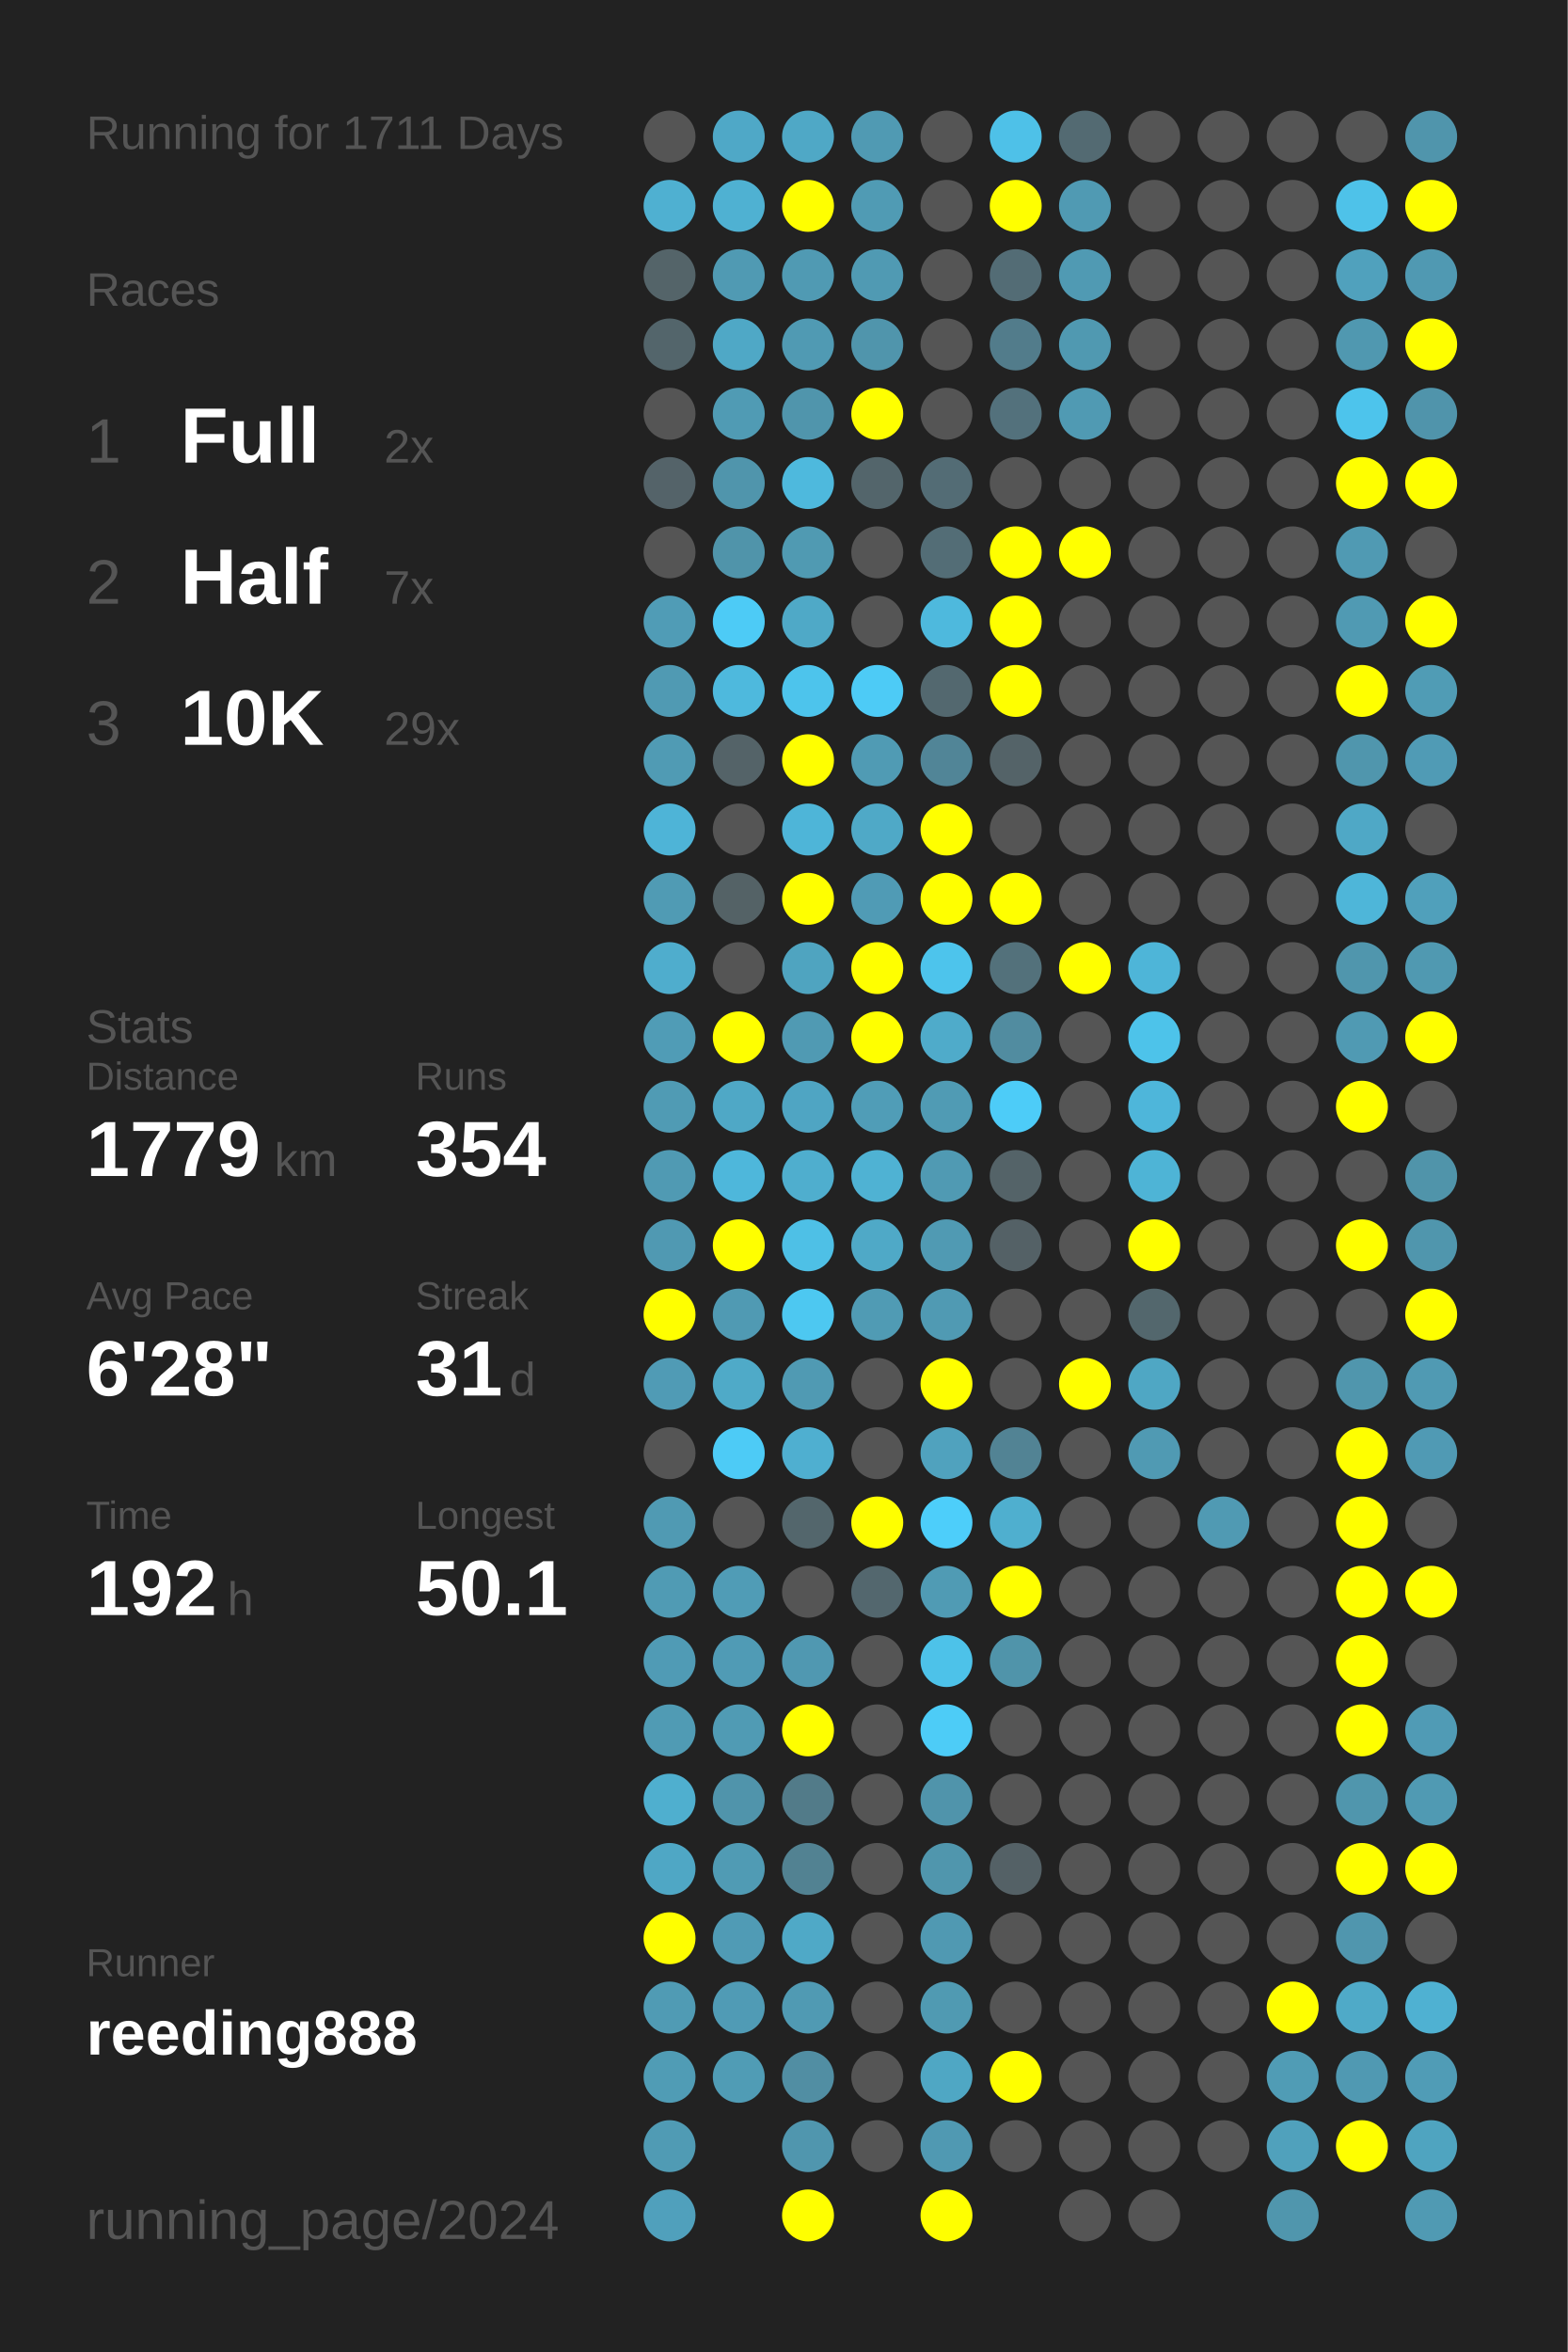
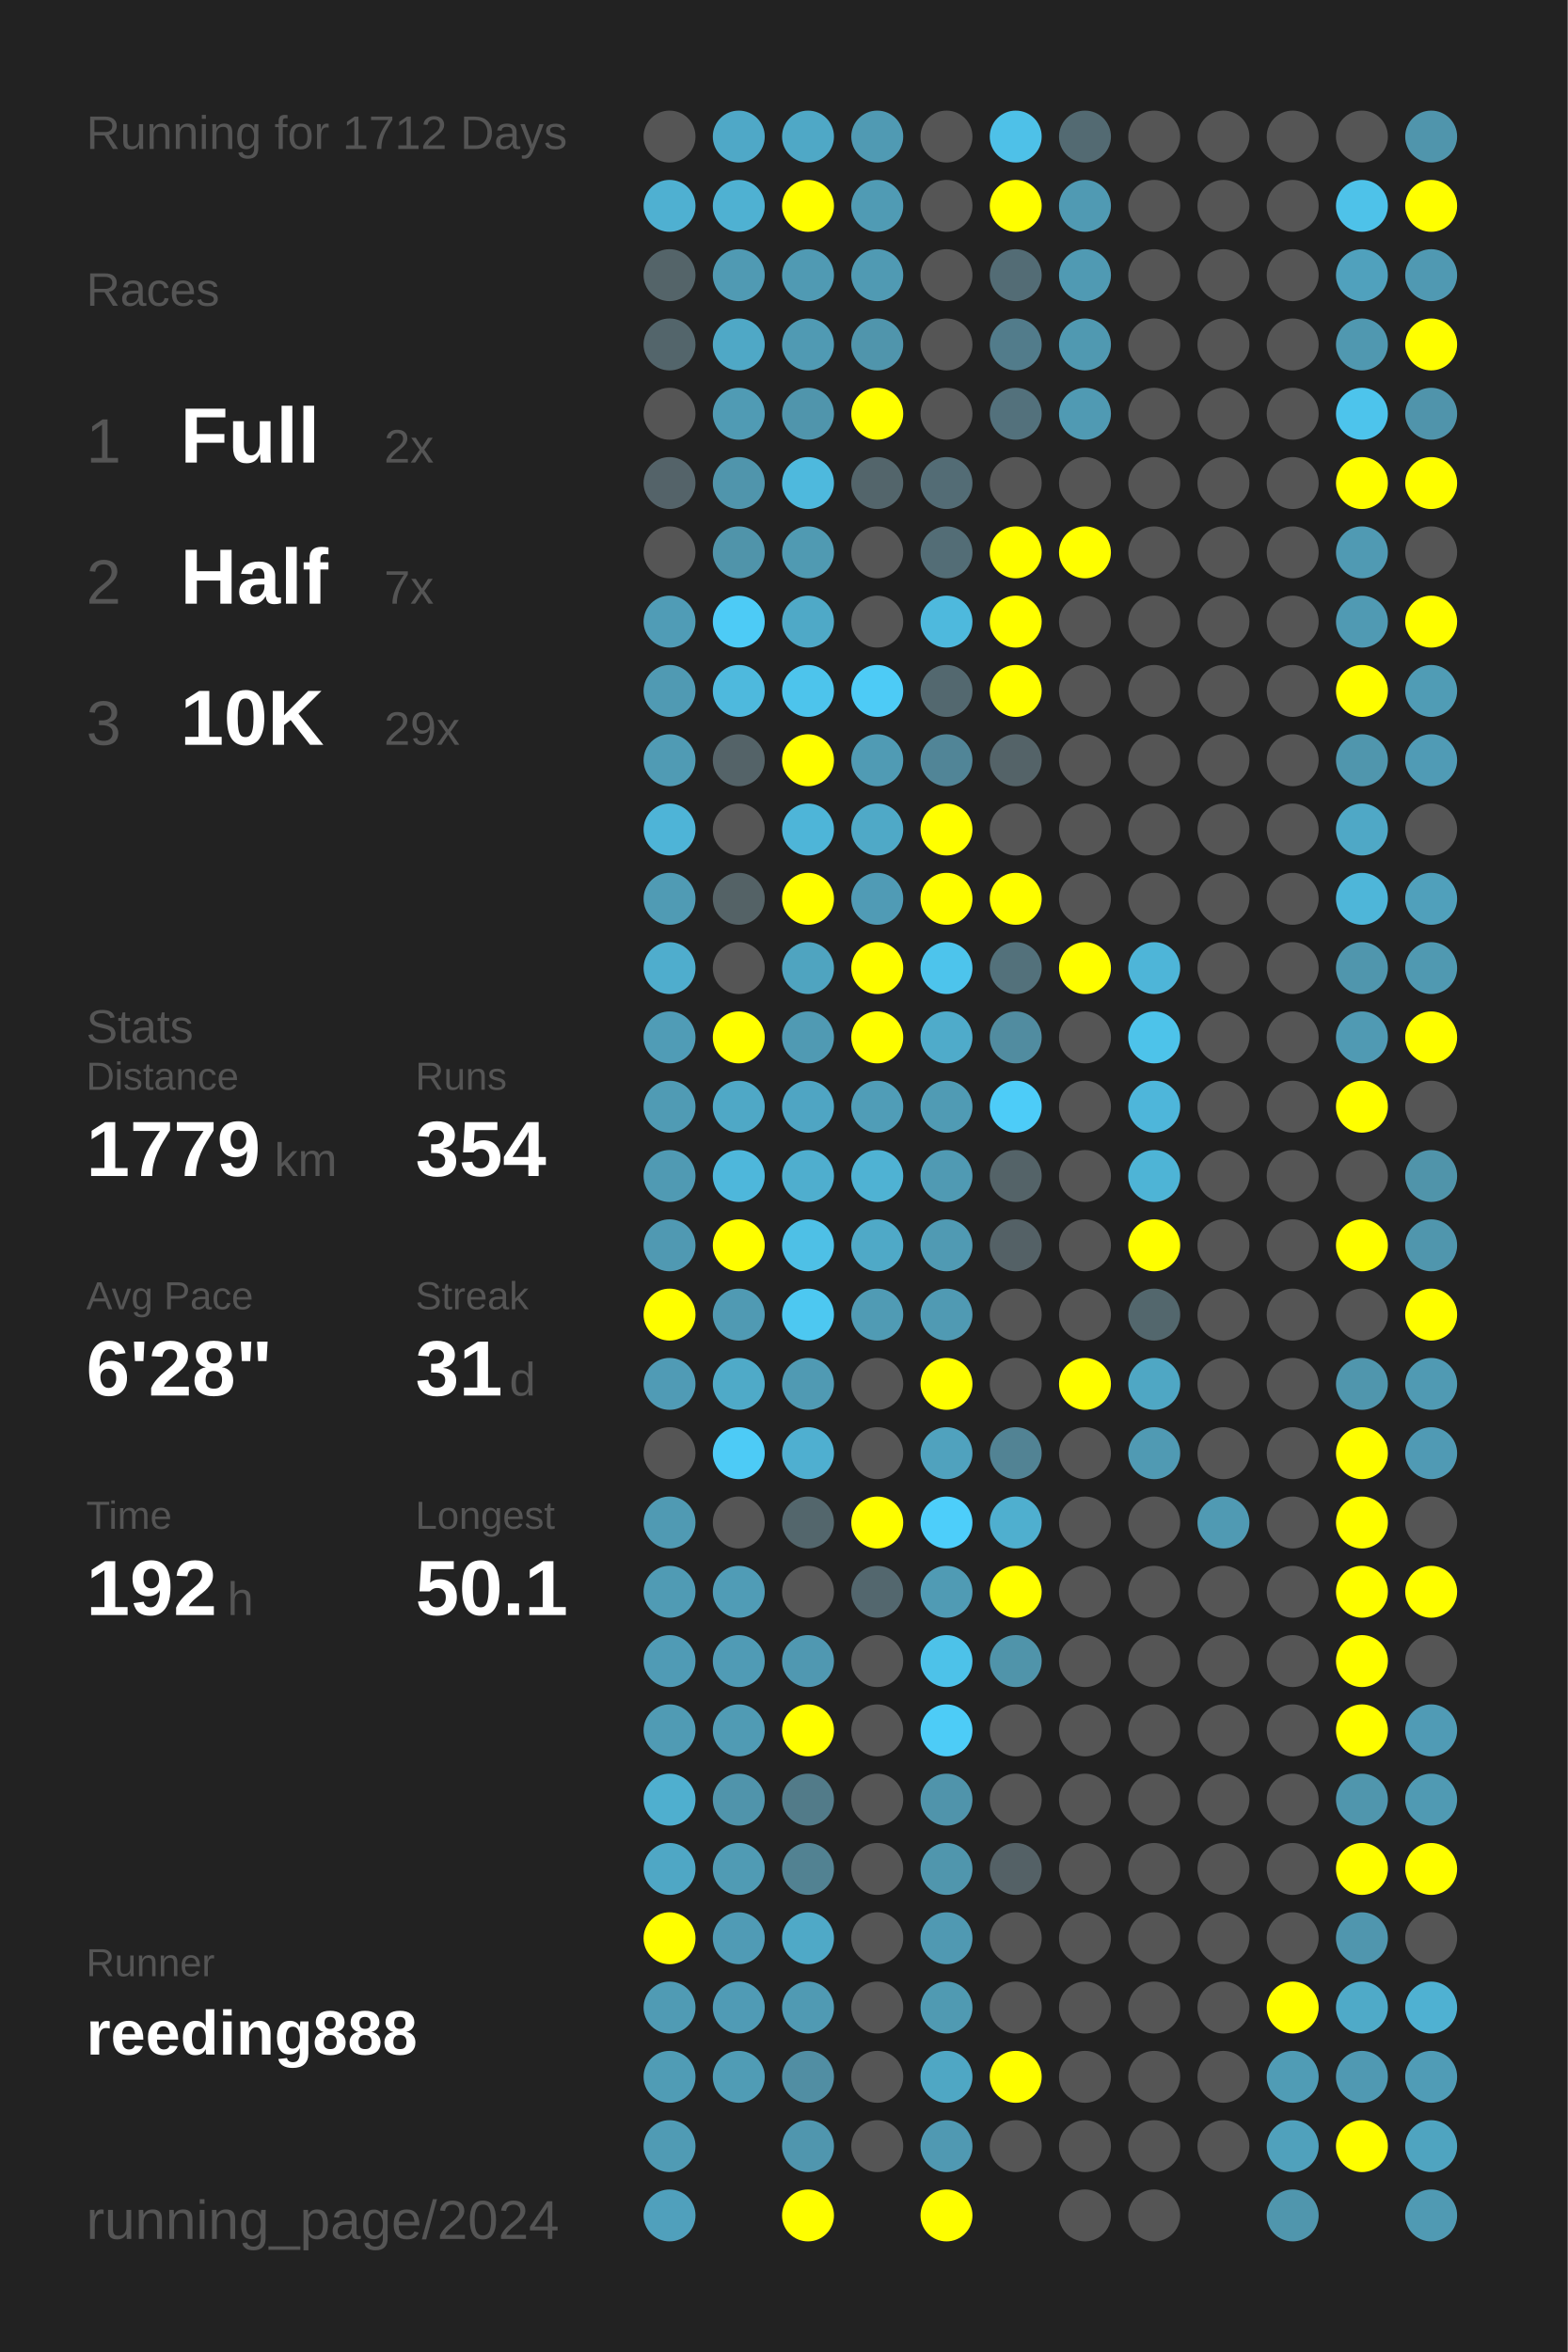
<svg xmlns="http://www.w3.org/2000/svg" baseProfile="full" height="300mm" version="1.1" viewBox="0,0,200,300" width="200mm">
  <defs />
  <rect fill="#222222" height="300" width="200" x="0" y="0" />
-   <text fill="#555555" style="font-size:6px; font-family:Arial;" x="11" y="19">Running for 1711 Days</text>
+   <text fill="#555555" style="font-size:6px; font-family:Arial;" x="11" y="19">Running for 1712 Days</text>
  <text fill="#555555" style="font-size:6px; font-family:Arial;" x="11" y="39">Races</text>
  <text fill="#555555" style="font-size:8px; font-family:Arial;" x="11" y="59">1</text>
  <text fill="#FFFFFF" style="font-size:10px; font-family:Arial; font-weight:bold;" x="23" y="59">Full</text>
  <text fill="#555555" style="font-size:6px; font-family:Arial;" x="49" y="59">2x</text>
  <text fill="#555555" style="font-size:8px; font-family:Arial;" x="11" y="77">2</text>
  <text fill="#FFFFFF" style="font-size:10px; font-family:Arial; font-weight:bold;" x="23" y="77">Half</text>
  <text fill="#555555" style="font-size:6px; font-family:Arial;" x="49" y="77">7x</text>
  <text fill="#555555" style="font-size:8px; font-family:Arial;" x="11" y="95">3</text>
  <text fill="#FFFFFF" style="font-size:10px; font-family:Arial; font-weight:bold;" x="23" y="95">10K</text>
  <text fill="#555555" style="font-size:6px; font-family:Arial;" x="49" y="95">29x</text>
  <text fill="#555555" style="font-size:6px; font-family:Arial;" x="11" y="133">Stats</text>
  <text fill="#555555" style="font-size:5px; font-family:Arial;" x="11" y="139">Distance</text>
  <text fill="#FFFFFF" style="font-size:10px; font-family:Arial; font-weight:bold;" x="11" y="150">1779</text>
  <text fill="#555555" style="font-size:6px; font-family:Arial;" x="35" y="150">km</text>
  <text fill="#555555" style="font-size:5px; font-family:Arial;" x="53" y="139">Runs</text>
  <text fill="#FFFFFF" style="font-size:10px; font-family:Arial; font-weight:bold;" x="53" y="150">354</text>
  <text fill="#555555" style="font-size:5px; font-family:Arial;" x="11" y="167">Avg Pace</text>
  <text fill="#FFFFFF" style="font-size:10px; font-family:Arial; font-weight:bold;" x="11" y="178">6'28"</text>
  <text fill="#555555" style="font-size:5px; font-family:Arial;" x="53" y="167">Streak</text>
  <text fill="#FFFFFF" style="font-size:10px; font-family:Arial; font-weight:bold;" x="53" y="178">31</text>
  <text fill="#555555" style="font-size:6px; font-family:Arial;" x="65" y="178">d</text>
  <text fill="#555555" style="font-size:5px; font-family:Arial;" x="11" y="195">Time</text>
  <text fill="#FFFFFF" style="font-size:10px; font-family:Arial; font-weight:bold;" x="11" y="206">192</text>
  <text fill="#555555" style="font-size:6px; font-family:Arial;" x="29" y="206">h</text>
  <text fill="#555555" style="font-size:5px; font-family:Arial;" x="53" y="195">Longest</text>
  <text fill="#FFFFFF" style="font-size:10px; font-family:Arial; font-weight:bold;" x="53" y="206">50.1</text>
  <text fill="#555555" style="font-size:5px; font-family:Arial;" x="11" y="252.065">Runner</text>
  <text fill="#FFFFFF" style="font-size:8px; font-family:Arial; font-weight:bold;" x="11" y="262.065">reeding888</text>
  <text fill="#555555" style="font-size:7px; font-family:Arial;" x="11" y="285.581">running_page/2024</text>
  <circle cx="85.417" cy="17.419" fill="#555555" r="3.312" />
  <circle cx="85.417" cy="26.258" fill="#4fb0d1" r="3.312" />
  <circle cx="85.417" cy="35.097" fill="#546469" r="3.312" />
  <circle cx="85.417" cy="43.935" fill="#53656b" r="3.312" />
  <circle cx="85.417" cy="52.774" fill="#555555" r="3.312" />
  <circle cx="85.417" cy="61.613" fill="#546369" r="3.312" />
  <circle cx="85.417" cy="70.452" fill="#555555" r="3.312" />
  <circle cx="85.417" cy="79.29" fill="#509cb6" r="3.312" />
  <circle cx="85.417" cy="88.129" fill="#509ab3" r="3.312" />
  <circle cx="85.417" cy="96.968" fill="#509bb4" r="3.312" />
  <circle cx="85.417" cy="105.806" fill="#4eb4d7" r="3.312" />
  <circle cx="85.417" cy="114.645" fill="#509bb4" r="3.312" />
  <circle cx="85.417" cy="123.484" fill="#4fadcd" r="3.312" />
  <circle cx="85.417" cy="132.323" fill="#509cb6" r="3.312" />
  <circle cx="85.417" cy="141.161" fill="#509bb4" r="3.312" />
  <circle cx="85.417" cy="150" fill="#509ab3" r="3.312" />
  <circle cx="85.417" cy="158.839" fill="#5099b2" r="3.312" />
  <circle cx="85.417" cy="167.677" fill="#FFFF00" r="3.312" />
  <circle cx="85.417" cy="176.516" fill="#509bb5" r="3.312" />
  <circle cx="85.417" cy="185.355" fill="#555555" r="3.312" />
  <circle cx="85.417" cy="194.194" fill="#509ab3" r="3.312" />
  <circle cx="85.417" cy="203.032" fill="#509bb4" r="3.312" />
  <circle cx="85.417" cy="211.871" fill="#509bb5" r="3.312" />
  <circle cx="85.417" cy="220.71" fill="#509bb4" r="3.312" />
  <circle cx="85.417" cy="229.548" fill="#4fafcf" r="3.312" />
  <circle cx="85.417" cy="238.387" fill="#4fa7c5" r="3.312" />
  <circle cx="85.417" cy="247.226" fill="#FFFF00" r="3.312" />
  <circle cx="85.417" cy="256.065" fill="#509bb4" r="3.312" />
  <circle cx="85.417" cy="264.903" fill="#509cb5" r="3.312" />
  <circle cx="85.417" cy="273.742" fill="#509bb4" r="3.312" />
  <circle cx="85.417" cy="282.581" fill="#50a0bc" r="3.312" />
  <circle cx="94.25" cy="17.419" fill="#4fa8c7" r="3.312" />
  <circle cx="94.25" cy="26.258" fill="#4fb1d2" r="3.312" />
  <circle cx="94.25" cy="35.097" fill="#509ab3" r="3.312" />
  <circle cx="94.25" cy="43.935" fill="#4fa8c6" r="3.312" />
  <circle cx="94.25" cy="52.774" fill="#509bb4" r="3.312" />
  <circle cx="94.25" cy="61.613" fill="#5095ac" r="3.312" />
  <circle cx="94.25" cy="70.452" fill="#5094aa" r="3.312" />
  <circle cx="94.25" cy="79.29" fill="#4dcbf6" r="3.312" />
  <circle cx="94.25" cy="88.129" fill="#4eb9dd" r="3.312" />
  <circle cx="94.25" cy="96.968" fill="#546368" r="3.312" />
  <circle cx="94.25" cy="105.806" fill="#555555" r="3.312" />
  <circle cx="94.25" cy="114.645" fill="#546266" r="3.312" />
  <circle cx="94.25" cy="123.484" fill="#555555" r="3.312" />
  <circle cx="94.25" cy="132.323" fill="#FFFF00" r="3.312" />
  <circle cx="94.25" cy="141.161" fill="#4fa8c6" r="3.312" />
  <circle cx="94.25" cy="150" fill="#4eb7db" r="3.312" />
  <circle cx="94.25" cy="158.839" fill="#FFFF00" r="3.312" />
  <circle cx="94.25" cy="167.677" fill="#509ab3" r="3.312" />
  <circle cx="94.25" cy="176.516" fill="#4faac8" r="3.312" />
  <circle cx="94.25" cy="185.355" fill="#4dcbf6" r="3.312" />
  <circle cx="94.25" cy="194.194" fill="#555555" r="3.312" />
  <circle cx="94.25" cy="203.032" fill="#509cb6" r="3.312" />
  <circle cx="94.25" cy="211.871" fill="#509bb5" r="3.312" />
  <circle cx="94.25" cy="220.71" fill="#509bb4" r="3.312" />
  <circle cx="94.25" cy="229.548" fill="#5094ab" r="3.312" />
  <circle cx="94.25" cy="238.387" fill="#509bb4" r="3.312" />
  <circle cx="94.25" cy="247.226" fill="#509bb5" r="3.312" />
  <circle cx="94.25" cy="256.065" fill="#509bb5" r="3.312" />
  <circle cx="94.25" cy="264.903" fill="#509cb5" r="3.312" />
  <circle cx="103.083" cy="17.419" fill="#4fa8c6" r="3.312" />
  <circle cx="103.083" cy="26.258" fill="#FFFF00" r="3.312" />
  <circle cx="103.083" cy="35.097" fill="#509ab3" r="3.312" />
  <circle cx="103.083" cy="43.935" fill="#509ab3" r="3.312" />
  <circle cx="103.083" cy="52.774" fill="#5095ac" r="3.312" />
  <circle cx="103.083" cy="61.613" fill="#4eb9dd" r="3.312" />
  <circle cx="103.083" cy="70.452" fill="#509ab2" r="3.312" />
  <circle cx="103.083" cy="79.29" fill="#4fa9c7" r="3.312" />
  <circle cx="103.083" cy="88.129" fill="#4dc4ec" r="3.312" />
  <circle cx="103.083" cy="96.968" fill="#FFFF00" r="3.312" />
  <circle cx="103.083" cy="105.806" fill="#4eb5d8" r="3.312" />
  <circle cx="103.083" cy="114.645" fill="#FFFF00" r="3.312" />
  <circle cx="103.083" cy="123.484" fill="#4fa4c0" r="3.312" />
  <circle cx="103.083" cy="132.323" fill="#509ab3" r="3.312" />
  <circle cx="103.083" cy="141.161" fill="#4fa5c3" r="3.312" />
  <circle cx="103.083" cy="150" fill="#4faece" r="3.312" />
  <circle cx="103.083" cy="158.839" fill="#4ec0e6" r="3.312" />
  <circle cx="103.083" cy="167.677" fill="#4dc8f1" r="3.312" />
  <circle cx="103.083" cy="176.516" fill="#509ab3" r="3.312" />
  <circle cx="103.083" cy="185.355" fill="#4fafd0" r="3.312" />
  <circle cx="103.083" cy="194.194" fill="#53666c" r="3.312" />
  <circle cx="103.083" cy="203.032" fill="#555555" r="3.312" />
  <circle cx="103.083" cy="211.871" fill="#5098b1" r="3.312" />
  <circle cx="103.083" cy="220.71" fill="#FFFF00" r="3.312" />
  <circle cx="103.083" cy="229.548" fill="#527b89" r="3.312" />
  <circle cx="103.083" cy="238.387" fill="#528292" r="3.312" />
  <circle cx="103.083" cy="247.226" fill="#4fa9c7" r="3.312" />
  <circle cx="103.083" cy="256.065" fill="#509ab3" r="3.312" />
  <circle cx="103.083" cy="264.903" fill="#518ea3" r="3.312" />
  <circle cx="103.083" cy="273.742" fill="#5096ae" r="3.312" />
  <circle cx="103.083" cy="282.581" fill="#FFFF00" r="3.312" />
  <circle cx="111.917" cy="17.419" fill="#509ab3" r="3.312" />
  <circle cx="111.917" cy="26.258" fill="#509bb4" r="3.312" />
  <circle cx="111.917" cy="35.097" fill="#509ab3" r="3.312" />
  <circle cx="111.917" cy="43.935" fill="#5095ac" r="3.312" />
  <circle cx="111.917" cy="52.774" fill="#FFFF00" r="3.312" />
  <circle cx="111.917" cy="61.613" fill="#53656b" r="3.312" />
  <circle cx="111.917" cy="70.452" fill="#555555" r="3.312" />
  <circle cx="111.917" cy="79.29" fill="#555555" r="3.312" />
  <circle cx="111.917" cy="88.129" fill="#4dcbf6" r="3.312" />
  <circle cx="111.917" cy="96.968" fill="#509bb4" r="3.312" />
  <circle cx="111.917" cy="105.806" fill="#4fa9c7" r="3.312" />
  <circle cx="111.917" cy="114.645" fill="#509bb5" r="3.312" />
  <circle cx="111.917" cy="123.484" fill="#FFFF00" r="3.312" />
  <circle cx="111.917" cy="132.323" fill="#FFFF00" r="3.312" />
  <circle cx="111.917" cy="141.161" fill="#509db7" r="3.312" />
  <circle cx="111.917" cy="150" fill="#4fb2d3" r="3.312" />
  <circle cx="111.917" cy="158.839" fill="#4fa9c7" r="3.312" />
  <circle cx="111.917" cy="167.677" fill="#509bb4" r="3.312" />
  <circle cx="111.917" cy="176.516" fill="#555555" r="3.312" />
  <circle cx="111.917" cy="185.355" fill="#555555" r="3.312" />
  <circle cx="111.917" cy="194.194" fill="#FFFF00" r="3.312" />
  <circle cx="111.917" cy="203.032" fill="#53676e" r="3.312" />
  <circle cx="111.917" cy="211.871" fill="#555555" r="3.312" />
  <circle cx="111.917" cy="220.71" fill="#555555" r="3.312" />
  <circle cx="111.917" cy="229.548" fill="#555555" r="3.312" />
  <circle cx="111.917" cy="238.387" fill="#555555" r="3.312" />
  <circle cx="111.917" cy="247.226" fill="#555555" r="3.312" />
  <circle cx="111.917" cy="256.065" fill="#555555" r="3.312" />
  <circle cx="111.917" cy="264.903" fill="#555555" r="3.312" />
  <circle cx="111.917" cy="273.742" fill="#555555" r="3.312" />
  <circle cx="120.75" cy="17.419" fill="#555555" r="3.312" />
  <circle cx="120.75" cy="26.258" fill="#555555" r="3.312" />
  <circle cx="120.75" cy="35.097" fill="#555555" r="3.312" />
  <circle cx="120.75" cy="43.935" fill="#555555" r="3.312" />
  <circle cx="120.75" cy="52.774" fill="#555555" r="3.312" />
  <circle cx="120.75" cy="61.613" fill="#536c75" r="3.312" />
  <circle cx="120.75" cy="70.452" fill="#536d76" r="3.312" />
  <circle cx="120.75" cy="79.29" fill="#4eb9dd" r="3.312" />
  <circle cx="120.75" cy="88.129" fill="#53686f" r="3.312" />
  <circle cx="120.75" cy="96.968" fill="#518597" r="3.312" />
  <circle cx="120.75" cy="105.806" fill="#FFFF00" r="3.312" />
  <circle cx="120.75" cy="114.645" fill="#FFFF00" r="3.312" />
  <circle cx="120.75" cy="123.484" fill="#4dc4ec" r="3.312" />
  <circle cx="120.75" cy="132.323" fill="#4fabca" r="3.312" />
  <circle cx="120.75" cy="141.161" fill="#509bb4" r="3.312" />
  <circle cx="120.75" cy="150" fill="#509ab3" r="3.312" />
  <circle cx="120.75" cy="158.839" fill="#509ab3" r="3.312" />
  <circle cx="120.75" cy="167.677" fill="#509ab3" r="3.312" />
  <circle cx="120.75" cy="176.516" fill="#FFFF00" r="3.312" />
  <circle cx="120.75" cy="185.355" fill="#50a2be" r="3.312" />
  <circle cx="120.75" cy="194.194" fill="#4dcefa" r="3.312" />
  <circle cx="120.75" cy="203.032" fill="#509bb4" r="3.312" />
  <circle cx="120.75" cy="211.871" fill="#4dc2e9" r="3.312" />
  <circle cx="120.75" cy="220.71" fill="#4dccf7" r="3.312" />
  <circle cx="120.75" cy="229.548" fill="#5094ab" r="3.312" />
  <circle cx="120.75" cy="238.387" fill="#5096ad" r="3.312" />
  <circle cx="120.75" cy="247.226" fill="#5099b2" r="3.312" />
  <circle cx="120.75" cy="256.065" fill="#509ab2" r="3.312" />
  <circle cx="120.75" cy="264.903" fill="#4fa7c4" r="3.312" />
  <circle cx="120.75" cy="273.742" fill="#5099b2" r="3.312" />
  <circle cx="120.75" cy="282.581" fill="#FFFF00" r="3.312" />
  <circle cx="129.583" cy="17.419" fill="#4ec1e8" r="3.312" />
  <circle cx="129.583" cy="26.258" fill="#FFFF00" r="3.312" />
  <circle cx="129.583" cy="35.097" fill="#536c75" r="3.312" />
  <circle cx="129.583" cy="43.935" fill="#527c8b" r="3.312" />
  <circle cx="129.583" cy="52.774" fill="#53717c" r="3.312" />
  <circle cx="129.583" cy="61.613" fill="#555555" r="3.312" />
  <circle cx="129.583" cy="70.452" fill="#FFFF00" r="3.312" />
  <circle cx="129.583" cy="79.29" fill="#FFFF00" r="3.312" />
  <circle cx="129.583" cy="88.129" fill="#FFFF00" r="3.312" />
  <circle cx="129.583" cy="96.968" fill="#546368" r="3.312" />
  <circle cx="129.583" cy="105.806" fill="#555555" r="3.312" />
  <circle cx="129.583" cy="114.645" fill="#FFFF00" r="3.312" />
  <circle cx="129.583" cy="123.484" fill="#53717b" r="3.312" />
  <circle cx="129.583" cy="132.323" fill="#518ca0" r="3.312" />
  <circle cx="129.583" cy="141.161" fill="#4dccf8" r="3.312" />
  <circle cx="129.583" cy="150" fill="#546368" r="3.312" />
  <circle cx="129.583" cy="158.839" fill="#546166" r="3.312" />
  <circle cx="129.583" cy="167.677" fill="#555555" r="3.312" />
  <circle cx="129.583" cy="176.516" fill="#555555" r="3.312" />
  <circle cx="129.583" cy="185.355" fill="#528394" r="3.312" />
  <circle cx="129.583" cy="194.194" fill="#4fafcf" r="3.312" />
  <circle cx="129.583" cy="203.032" fill="#FFFF00" r="3.312" />
  <circle cx="129.583" cy="211.871" fill="#5094aa" r="3.312" />
  <circle cx="129.583" cy="220.71" fill="#555555" r="3.312" />
  <circle cx="129.583" cy="229.548" fill="#555555" r="3.312" />
  <circle cx="129.583" cy="238.387" fill="#546166" r="3.312" />
  <circle cx="129.583" cy="247.226" fill="#555555" r="3.312" />
  <circle cx="129.583" cy="256.065" fill="#555555" r="3.312" />
  <circle cx="129.583" cy="264.903" fill="#FFFF00" r="3.312" />
  <circle cx="129.583" cy="273.742" fill="#555555" r="3.312" />
  <circle cx="138.417" cy="17.419" fill="#536a72" r="3.312" />
  <circle cx="138.417" cy="26.258" fill="#509ab3" r="3.312" />
  <circle cx="138.417" cy="35.097" fill="#509ab3" r="3.312" />
  <circle cx="138.417" cy="43.935" fill="#5099b1" r="3.312" />
  <circle cx="138.417" cy="52.774" fill="#509ab3" r="3.312" />
  <circle cx="138.417" cy="61.613" fill="#555555" r="3.312" />
  <circle cx="138.417" cy="70.452" fill="#FFFF00" r="3.312" />
  <circle cx="138.417" cy="79.29" fill="#555555" r="3.312" />
  <circle cx="138.417" cy="88.129" fill="#555555" r="3.312" />
  <circle cx="138.417" cy="96.968" fill="#555555" r="3.312" />
  <circle cx="138.417" cy="105.806" fill="#555555" r="3.312" />
  <circle cx="138.417" cy="114.645" fill="#555555" r="3.312" />
  <circle cx="138.417" cy="123.484" fill="#FFFF00" r="3.312" />
  <circle cx="138.417" cy="132.323" fill="#555555" r="3.312" />
  <circle cx="138.417" cy="141.161" fill="#555555" r="3.312" />
  <circle cx="138.417" cy="150" fill="#555555" r="3.312" />
  <circle cx="138.417" cy="158.839" fill="#555555" r="3.312" />
  <circle cx="138.417" cy="167.677" fill="#555555" r="3.312" />
  <circle cx="138.417" cy="176.516" fill="#FFFF00" r="3.312" />
  <circle cx="138.417" cy="185.355" fill="#555555" r="3.312" />
  <circle cx="138.417" cy="194.194" fill="#555555" r="3.312" />
  <circle cx="138.417" cy="203.032" fill="#555555" r="3.312" />
  <circle cx="138.417" cy="211.871" fill="#555555" r="3.312" />
  <circle cx="138.417" cy="220.71" fill="#555555" r="3.312" />
  <circle cx="138.417" cy="229.548" fill="#555555" r="3.312" />
  <circle cx="138.417" cy="238.387" fill="#555555" r="3.312" />
  <circle cx="138.417" cy="247.226" fill="#555555" r="3.312" />
  <circle cx="138.417" cy="256.065" fill="#555555" r="3.312" />
  <circle cx="138.417" cy="264.903" fill="#555555" r="3.312" />
  <circle cx="138.417" cy="273.742" fill="#555555" r="3.312" />
  <circle cx="138.417" cy="282.581" fill="#555555" r="3.312" />
  <circle cx="147.25" cy="17.419" fill="#555555" r="3.312" />
  <circle cx="147.25" cy="26.258" fill="#555555" r="3.312" />
  <circle cx="147.25" cy="35.097" fill="#555555" r="3.312" />
  <circle cx="147.25" cy="43.935" fill="#555555" r="3.312" />
  <circle cx="147.25" cy="52.774" fill="#555555" r="3.312" />
  <circle cx="147.25" cy="61.613" fill="#555555" r="3.312" />
  <circle cx="147.25" cy="70.452" fill="#555555" r="3.312" />
  <circle cx="147.25" cy="79.29" fill="#555555" r="3.312" />
  <circle cx="147.25" cy="88.129" fill="#555555" r="3.312" />
  <circle cx="147.25" cy="96.968" fill="#555555" r="3.312" />
  <circle cx="147.25" cy="105.806" fill="#555555" r="3.312" />
  <circle cx="147.25" cy="114.645" fill="#555555" r="3.312" />
  <circle cx="147.25" cy="123.484" fill="#4eb5d8" r="3.312" />
  <circle cx="147.25" cy="132.323" fill="#4dc3ea" r="3.312" />
  <circle cx="147.25" cy="141.161" fill="#4eb6da" r="3.312" />
  <circle cx="147.25" cy="150" fill="#4eb4d6" r="3.312" />
  <circle cx="147.25" cy="158.839" fill="#FFFF00" r="3.312" />
  <circle cx="147.25" cy="167.677" fill="#53676d" r="3.312" />
  <circle cx="147.25" cy="176.516" fill="#4fa7c4" r="3.312" />
  <circle cx="147.25" cy="185.355" fill="#509ab3" r="3.312" />
  <circle cx="147.25" cy="194.194" fill="#555555" r="3.312" />
  <circle cx="147.25" cy="203.032" fill="#555555" r="3.312" />
  <circle cx="147.25" cy="211.871" fill="#555555" r="3.312" />
  <circle cx="147.25" cy="220.71" fill="#555555" r="3.312" />
  <circle cx="147.25" cy="229.548" fill="#555555" r="3.312" />
  <circle cx="147.25" cy="238.387" fill="#555555" r="3.312" />
  <circle cx="147.25" cy="247.226" fill="#555555" r="3.312" />
  <circle cx="147.25" cy="256.065" fill="#555555" r="3.312" />
  <circle cx="147.25" cy="264.903" fill="#555555" r="3.312" />
  <circle cx="147.25" cy="273.742" fill="#555555" r="3.312" />
  <circle cx="147.25" cy="282.581" fill="#555555" r="3.312" />
  <circle cx="156.083" cy="17.419" fill="#555555" r="3.312" />
  <circle cx="156.083" cy="26.258" fill="#555555" r="3.312" />
  <circle cx="156.083" cy="35.097" fill="#555555" r="3.312" />
  <circle cx="156.083" cy="43.935" fill="#555555" r="3.312" />
  <circle cx="156.083" cy="52.774" fill="#555555" r="3.312" />
  <circle cx="156.083" cy="61.613" fill="#555555" r="3.312" />
  <circle cx="156.083" cy="70.452" fill="#555555" r="3.312" />
  <circle cx="156.083" cy="79.29" fill="#555555" r="3.312" />
  <circle cx="156.083" cy="88.129" fill="#555555" r="3.312" />
  <circle cx="156.083" cy="96.968" fill="#555555" r="3.312" />
  <circle cx="156.083" cy="105.806" fill="#555555" r="3.312" />
  <circle cx="156.083" cy="114.645" fill="#555555" r="3.312" />
  <circle cx="156.083" cy="123.484" fill="#555555" r="3.312" />
  <circle cx="156.083" cy="132.323" fill="#555555" r="3.312" />
  <circle cx="156.083" cy="141.161" fill="#555555" r="3.312" />
  <circle cx="156.083" cy="150" fill="#555555" r="3.312" />
  <circle cx="156.083" cy="158.839" fill="#555555" r="3.312" />
  <circle cx="156.083" cy="167.677" fill="#555555" r="3.312" />
  <circle cx="156.083" cy="176.516" fill="#555555" r="3.312" />
  <circle cx="156.083" cy="185.355" fill="#555555" r="3.312" />
  <circle cx="156.083" cy="194.194" fill="#509ab3" r="3.312" />
  <circle cx="156.083" cy="203.032" fill="#555555" r="3.312" />
  <circle cx="156.083" cy="211.871" fill="#555555" r="3.312" />
  <circle cx="156.083" cy="220.71" fill="#555555" r="3.312" />
  <circle cx="156.083" cy="229.548" fill="#555555" r="3.312" />
  <circle cx="156.083" cy="238.387" fill="#555555" r="3.312" />
  <circle cx="156.083" cy="247.226" fill="#555555" r="3.312" />
  <circle cx="156.083" cy="256.065" fill="#555555" r="3.312" />
  <circle cx="156.083" cy="264.903" fill="#555555" r="3.312" />
  <circle cx="156.083" cy="273.742" fill="#555555" r="3.312" />
  <circle cx="164.917" cy="17.419" fill="#555555" r="3.312" />
  <circle cx="164.917" cy="26.258" fill="#555555" r="3.312" />
  <circle cx="164.917" cy="35.097" fill="#555555" r="3.312" />
  <circle cx="164.917" cy="43.935" fill="#555555" r="3.312" />
  <circle cx="164.917" cy="52.774" fill="#555555" r="3.312" />
  <circle cx="164.917" cy="61.613" fill="#555555" r="3.312" />
  <circle cx="164.917" cy="70.452" fill="#555555" r="3.312" />
  <circle cx="164.917" cy="79.29" fill="#555555" r="3.312" />
  <circle cx="164.917" cy="88.129" fill="#555555" r="3.312" />
  <circle cx="164.917" cy="96.968" fill="#555555" r="3.312" />
  <circle cx="164.917" cy="105.806" fill="#555555" r="3.312" />
  <circle cx="164.917" cy="114.645" fill="#555555" r="3.312" />
  <circle cx="164.917" cy="123.484" fill="#555555" r="3.312" />
  <circle cx="164.917" cy="132.323" fill="#555555" r="3.312" />
  <circle cx="164.917" cy="141.161" fill="#555555" r="3.312" />
  <circle cx="164.917" cy="150" fill="#555555" r="3.312" />
  <circle cx="164.917" cy="158.839" fill="#555555" r="3.312" />
  <circle cx="164.917" cy="167.677" fill="#555555" r="3.312" />
  <circle cx="164.917" cy="176.516" fill="#555555" r="3.312" />
  <circle cx="164.917" cy="185.355" fill="#555555" r="3.312" />
  <circle cx="164.917" cy="194.194" fill="#555555" r="3.312" />
  <circle cx="164.917" cy="203.032" fill="#555555" r="3.312" />
  <circle cx="164.917" cy="211.871" fill="#555555" r="3.312" />
  <circle cx="164.917" cy="220.71" fill="#555555" r="3.312" />
  <circle cx="164.917" cy="229.548" fill="#555555" r="3.312" />
  <circle cx="164.917" cy="238.387" fill="#555555" r="3.312" />
  <circle cx="164.917" cy="247.226" fill="#555555" r="3.312" />
  <circle cx="164.917" cy="256.065" fill="#FFFF00" r="3.312" />
  <circle cx="164.917" cy="264.903" fill="#509cb5" r="3.312" />
  <circle cx="164.917" cy="273.742" fill="#50a1bc" r="3.312" />
  <circle cx="164.917" cy="282.581" fill="#5096ad" r="3.312" />
  <circle cx="173.75" cy="17.419" fill="#555555" r="3.312" />
  <circle cx="173.75" cy="26.258" fill="#4ec2e9" r="3.312" />
  <circle cx="173.75" cy="35.097" fill="#50a1bd" r="3.312" />
  <circle cx="173.75" cy="43.935" fill="#5098b0" r="3.312" />
  <circle cx="173.75" cy="52.774" fill="#4dc4ec" r="3.312" />
  <circle cx="173.75" cy="61.613" fill="#FFFF00" r="3.312" />
  <circle cx="173.75" cy="70.452" fill="#509ab3" r="3.312" />
  <circle cx="173.75" cy="79.29" fill="#509ab3" r="3.312" />
  <circle cx="173.75" cy="88.129" fill="#FFFF00" r="3.312" />
  <circle cx="173.75" cy="96.968" fill="#5096ad" r="3.312" />
  <circle cx="173.75" cy="105.806" fill="#4fa8c6" r="3.312" />
  <circle cx="173.75" cy="114.645" fill="#4eb6d9" r="3.312" />
  <circle cx="173.75" cy="123.484" fill="#5096ad" r="3.312" />
  <circle cx="173.75" cy="132.323" fill="#509ab3" r="3.312" />
  <circle cx="173.75" cy="141.161" fill="#FFFF00" r="3.312" />
  <circle cx="173.75" cy="150" fill="#555555" r="3.312" />
  <circle cx="173.75" cy="158.839" fill="#FFFF00" r="3.312" />
  <circle cx="173.75" cy="167.677" fill="#555555" r="3.312" />
  <circle cx="173.75" cy="176.516" fill="#5096ad" r="3.312" />
  <circle cx="173.75" cy="185.355" fill="#FFFF00" r="3.312" />
  <circle cx="173.75" cy="194.194" fill="#FFFF00" r="3.312" />
  <circle cx="173.75" cy="203.032" fill="#FFFF00" r="3.312" />
  <circle cx="173.75" cy="211.871" fill="#FFFF00" r="3.312" />
  <circle cx="173.75" cy="220.71" fill="#FFFF00" r="3.312" />
  <circle cx="173.75" cy="229.548" fill="#5096ad" r="3.312" />
  <circle cx="173.75" cy="238.387" fill="#FFFF00" r="3.312" />
  <circle cx="173.75" cy="247.226" fill="#5096ae" r="3.312" />
  <circle cx="173.75" cy="256.065" fill="#4faac8" r="3.312" />
  <circle cx="173.75" cy="264.903" fill="#5099b2" r="3.312" />
  <circle cx="173.75" cy="273.742" fill="#FFFF00" r="3.312" />
  <circle cx="182.583" cy="17.419" fill="#5095ac" r="3.312" />
  <circle cx="182.583" cy="26.258" fill="#FFFF00" r="3.312" />
  <circle cx="182.583" cy="35.097" fill="#5099b2" r="3.312" />
  <circle cx="182.583" cy="43.935" fill="#FFFF00" r="3.312" />
  <circle cx="182.583" cy="52.774" fill="#5094ab" r="3.312" />
  <circle cx="182.583" cy="61.613" fill="#FFFF00" r="3.312" />
  <circle cx="182.583" cy="70.452" fill="#555555" r="3.312" />
  <circle cx="182.583" cy="79.29" fill="#FFFF00" r="3.312" />
  <circle cx="182.583" cy="88.129" fill="#509cb5" r="3.312" />
  <circle cx="182.583" cy="96.968" fill="#509bb5" r="3.312" />
  <circle cx="182.583" cy="105.806" fill="#555555" r="3.312" />
  <circle cx="182.583" cy="114.645" fill="#50a0bb" r="3.312" />
  <circle cx="182.583" cy="123.484" fill="#5099b1" r="3.312" />
  <circle cx="182.583" cy="132.323" fill="#FFFF00" r="3.312" />
  <circle cx="182.583" cy="141.161" fill="#555555" r="3.312" />
  <circle cx="182.583" cy="150" fill="#5094aa" r="3.312" />
  <circle cx="182.583" cy="158.839" fill="#5096ad" r="3.312" />
  <circle cx="182.583" cy="167.677" fill="#FFFF00" r="3.312" />
  <circle cx="182.583" cy="176.516" fill="#509ab3" r="3.312" />
  <circle cx="182.583" cy="185.355" fill="#509ab4" r="3.312" />
  <circle cx="182.583" cy="194.194" fill="#555555" r="3.312" />
  <circle cx="182.583" cy="203.032" fill="#FFFF00" r="3.312" />
  <circle cx="182.583" cy="211.871" fill="#555555" r="3.312" />
  <circle cx="182.583" cy="220.71" fill="#509bb5" r="3.312" />
  <circle cx="182.583" cy="229.548" fill="#509ab3" r="3.312" />
  <circle cx="182.583" cy="238.387" fill="#FFFF00" r="3.312" />
  <circle cx="182.583" cy="247.226" fill="#555555" r="3.312" />
  <circle cx="182.583" cy="256.065" fill="#4fb1d2" r="3.312" />
  <circle cx="182.583" cy="264.903" fill="#509cb6" r="3.312" />
  <circle cx="182.583" cy="273.742" fill="#4fa4c0" r="3.312" />
  <circle cx="182.583" cy="282.581" fill="#509ab3" r="3.312" />
</svg>
